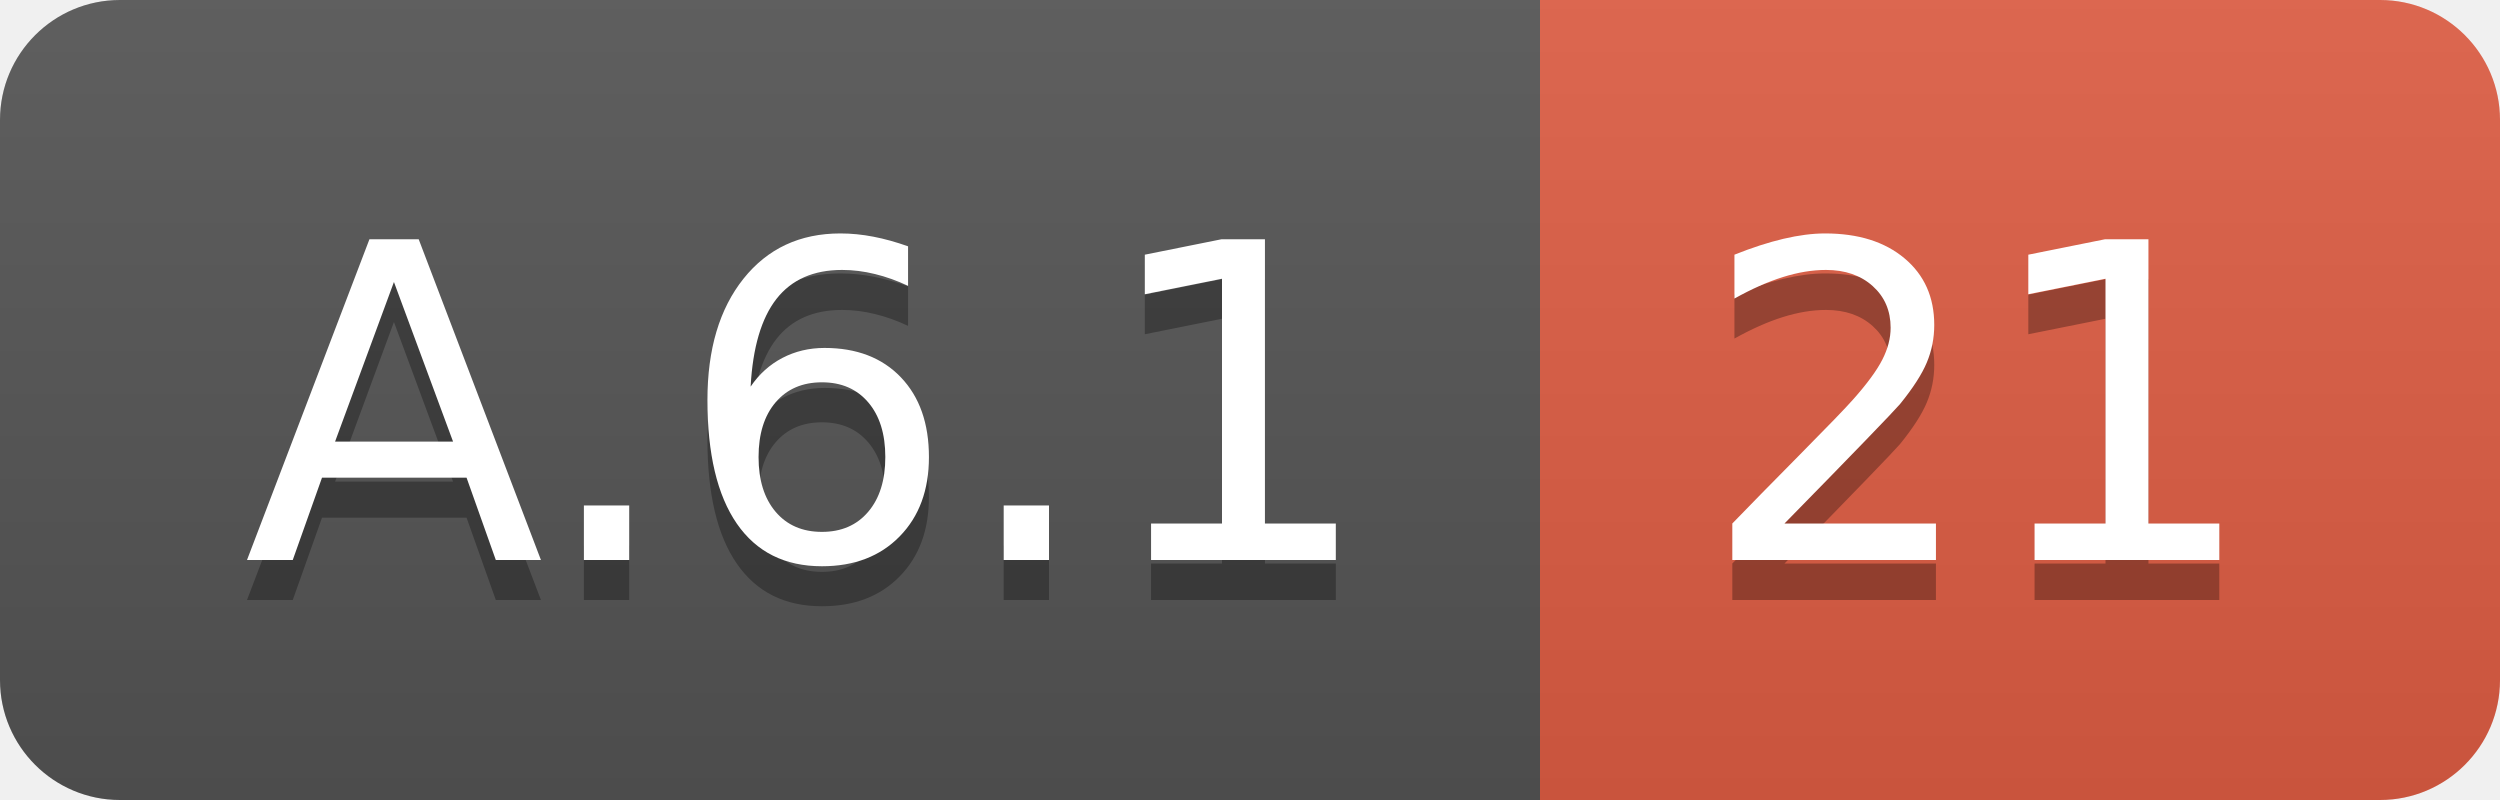
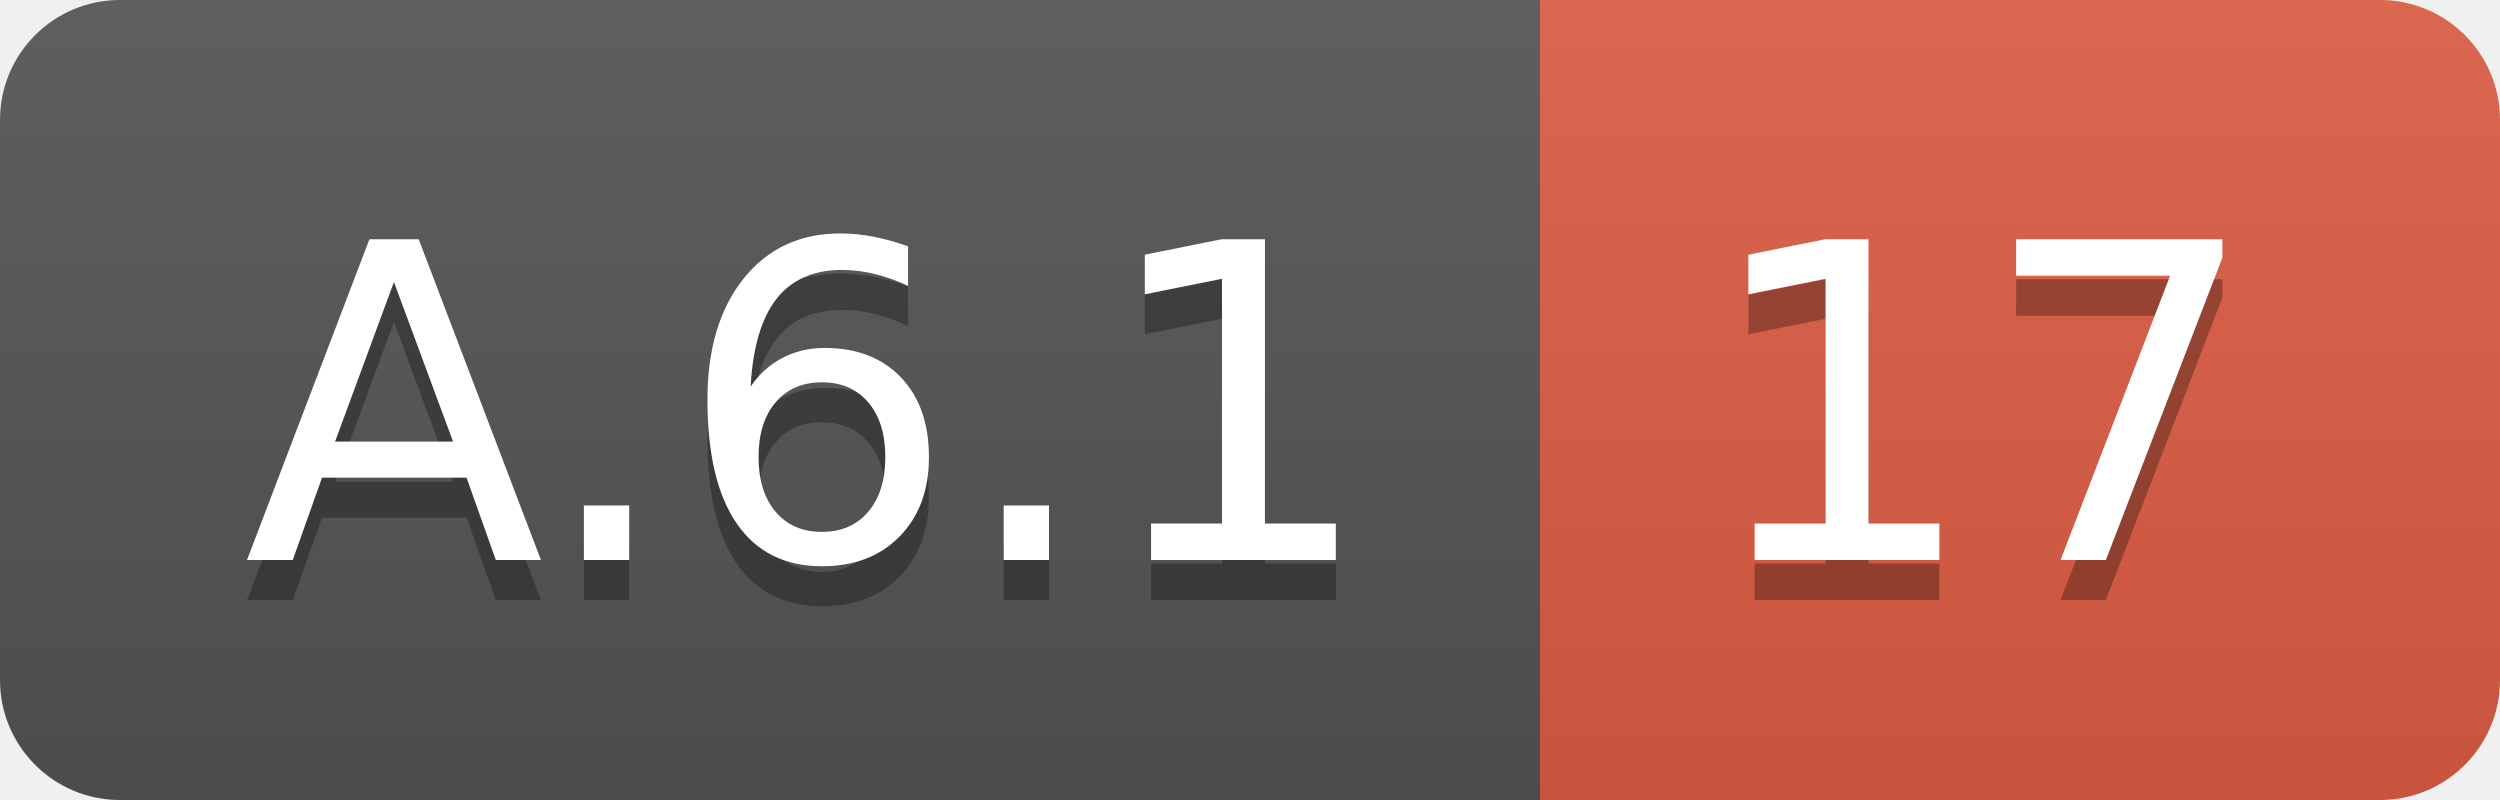
<svg xmlns="http://www.w3.org/2000/svg" width="62.5" height="20">
  <linearGradient id="smooth" x2="0" y2="100%">
    <stop offset="0" stop-color="#bbb" stop-opacity=".1" />
    <stop offset="1" stop-opacity=".1" />
  </linearGradient>
  <clipPath id="round">
    <rect width="62.5" height="20" rx="3" fill="#fff" />
  </clipPath>
  <g clip-path="url(#round)">
    <rect width="38.5" height="20" fill="#555" />
    <rect x="38.5" width="24.0" height="20" fill="#e05d44" />
    <rect width="62.5" height="20" fill="url(#smooth)" />
  </g>
  <g fill="#fff" text-anchor="middle" font-family="DejaVu Sans,Verdana,Geneva,sans-serif" font-size="110">
    <text x="202.5" y="150" fill="#010101" fill-opacity=".3" transform="scale(0.1)" textLength="285.0" lengthAdjust="spacing">A.6.1</text>
    <text x="202.5" y="140" transform="scale(0.1)" textLength="285.0" lengthAdjust="spacing">A.6.1</text>
-     <text x="495.0" y="150" fill="#010101" fill-opacity=".3" transform="scale(0.1)" textLength="140.0" lengthAdjust="spacing">21</text>
-     <text x="495.0" y="140" transform="scale(0.1)" textLength="140.0" lengthAdjust="spacing">21</text>
+     <text x="495.0" y="150" fill="#010101" fill-opacity=".3" transform="scale(0.1)" textLength="140.0" lengthAdjust="spacing">17</text>
+     <text x="495.0" y="140" transform="scale(0.1)" textLength="140.0" lengthAdjust="spacing">17</text>
  </g>
</svg>
